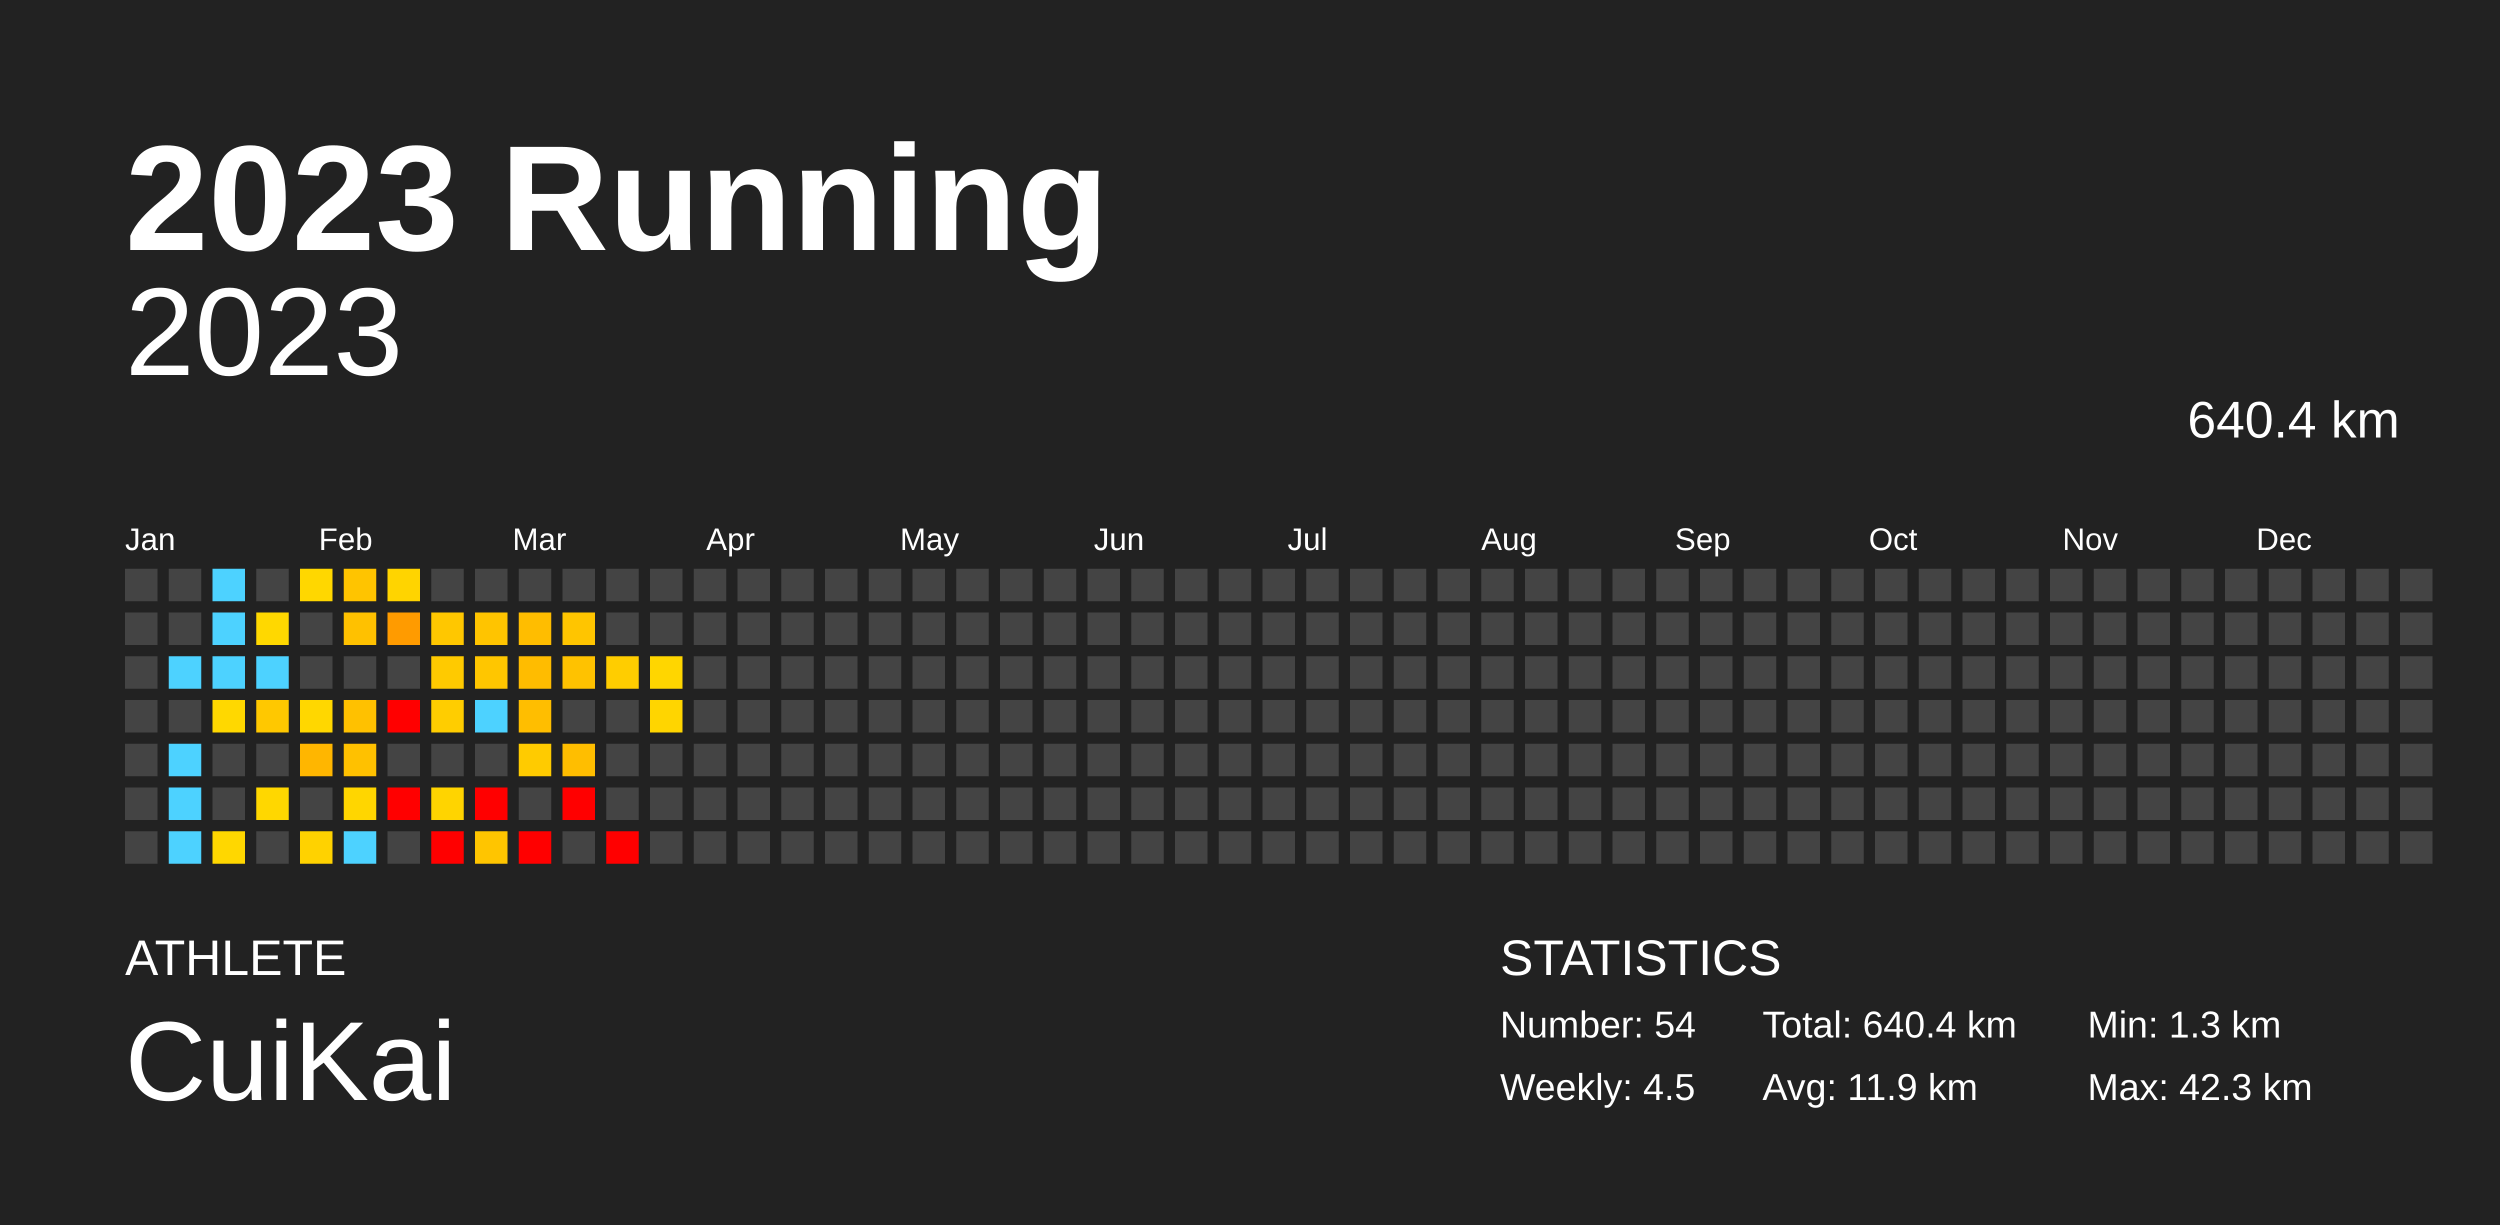
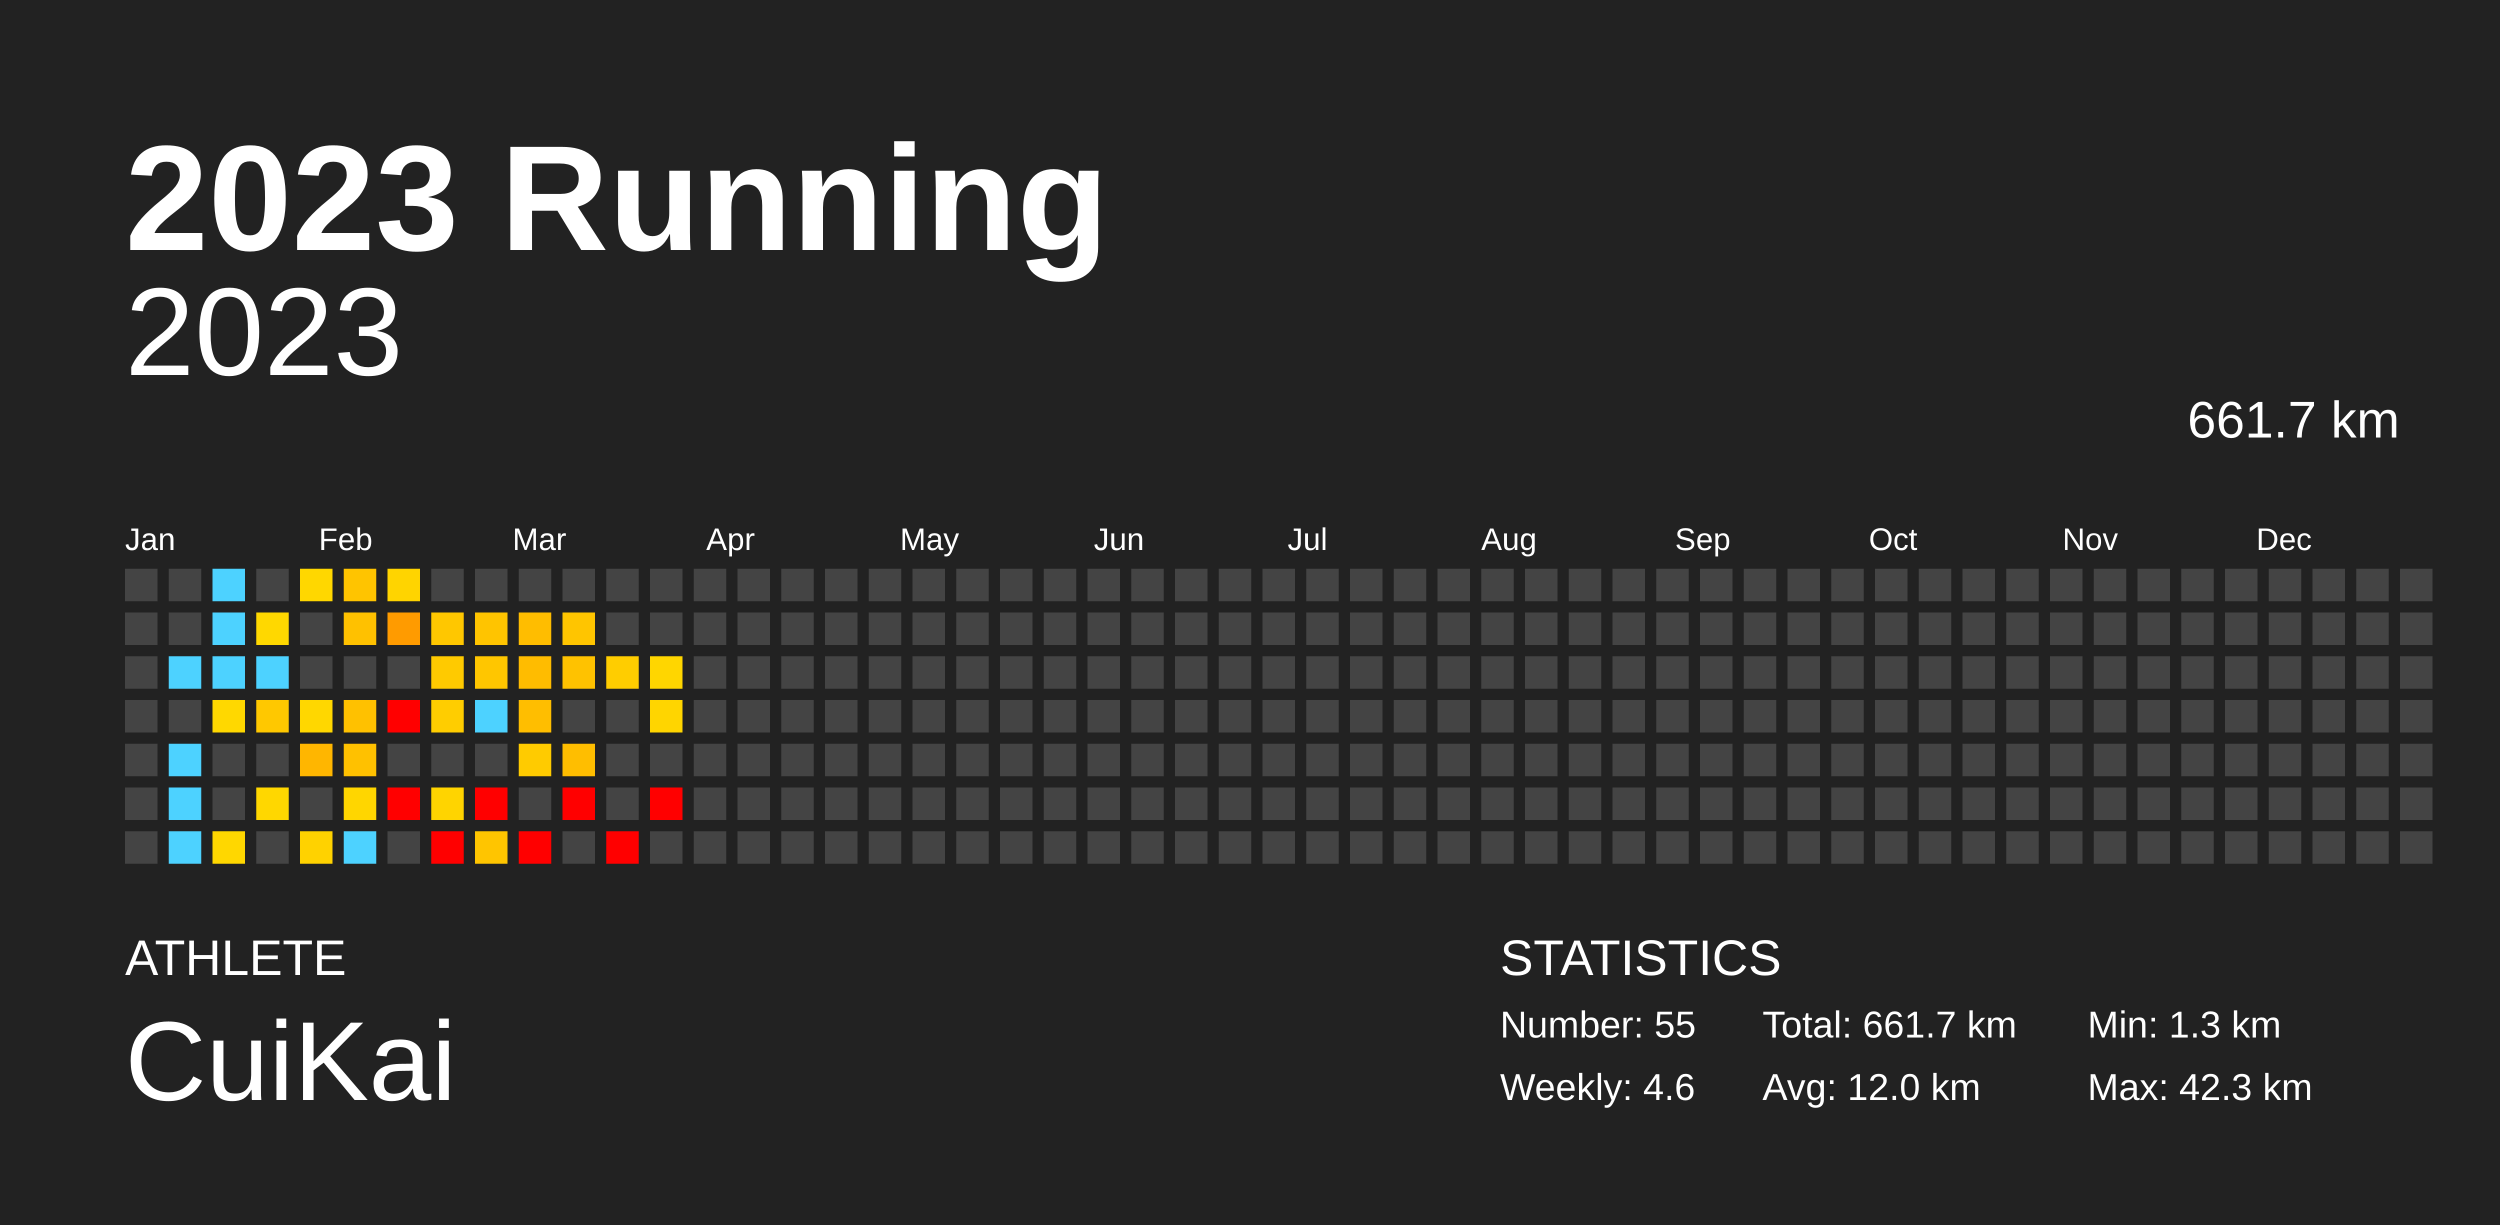
<svg xmlns="http://www.w3.org/2000/svg" baseProfile="full" height="98mm" version="1.1" viewBox="0,0,200,98" width="200mm">
  <defs />
  <rect fill="#222222" height="98" width="200" x="0" y="0" />
  <text fill="#FFFFFF" style="font-size:12px; font-family:Arial; font-weight:bold;" x="10" y="20">2023 Running</text>
  <text fill="#FFFFFF" style="font-size:4px; font-family:Arial" x="10" y="78">ATHLETE</text>
  <text fill="#FFFFFF" style="font-size:9px; font-family:Arial" x="10" y="88">CuiKai</text>
  <text fill="#FFFFFF" style="font-size:4px; font-family:Arial" x="120" y="78">STATISTICS</text>
-   <text fill="#FFFFFF" style="font-size:3px; font-family:Arial" x="120" y="83">Number: 54</text>
-   <text fill="#FFFFFF" style="font-size:3px; font-family:Arial" x="120" y="88">Weekly: 4.5</text>
-   <text fill="#FFFFFF" style="font-size:3px; font-family:Arial" x="141" y="83">Total: 640.4 km</text>
-   <text fill="#FFFFFF" style="font-size:3px; font-family:Arial" x="141" y="88">Avg: 11.9 km</text>
+   <text fill="#FFFFFF" style="font-size:3px; font-family:Arial" x="120" y="83">Number: 55</text>
+   <text fill="#FFFFFF" style="font-size:3px; font-family:Arial" x="120" y="88">Weekly: 4.6</text>
+   <text fill="#FFFFFF" style="font-size:3px; font-family:Arial" x="141" y="83">Total: 661.7 km</text>
+   <text fill="#FFFFFF" style="font-size:3px; font-family:Arial" x="141" y="88">Avg: 12.0 km</text>
  <text fill="#FFFFFF" style="font-size:3px; font-family:Arial" x="167" y="83">Min: 1.3 km</text>
  <text fill="#FFFFFF" style="font-size:3px; font-family:Arial" x="167" y="88">Max: 42.3 km</text>
  <text alignment-baseline="hanging" fill="#FFFFFF" style="font-size:10.0px; font-family:Arial;" x="10" y="30">2023</text>
-   <text alignment-baseline="hanging" fill="#FFFFFF" style="font-size:4.125px; font-family:Arial;" x="175" y="35">640.4 km</text>
+   <text alignment-baseline="hanging" fill="#FFFFFF" style="font-size:4.125px; font-family:Arial;" x="175" y="35">661.7 km</text>
  <text fill="#FFFFFF" style="font-size:2.5px; font-family:Arial" x="10.0" y="44">Jan</text>
  <text fill="#FFFFFF" style="font-size:2.5px; font-family:Arial" x="25.5" y="44">Feb</text>
  <text fill="#FFFFFF" style="font-size:2.5px; font-family:Arial" x="41.0" y="44">Mar</text>
  <text fill="#FFFFFF" style="font-size:2.5px; font-family:Arial" x="56.5" y="44">Apr</text>
  <text fill="#FFFFFF" style="font-size:2.5px; font-family:Arial" x="72.0" y="44">May</text>
  <text fill="#FFFFFF" style="font-size:2.5px; font-family:Arial" x="87.5" y="44">Jun</text>
  <text fill="#FFFFFF" style="font-size:2.5px; font-family:Arial" x="103.0" y="44">Jul</text>
  <text fill="#FFFFFF" style="font-size:2.5px; font-family:Arial" x="118.5" y="44">Aug</text>
  <text fill="#FFFFFF" style="font-size:2.5px; font-family:Arial" x="134.0" y="44">Sep</text>
  <text fill="#FFFFFF" style="font-size:2.5px; font-family:Arial" x="149.5" y="44">Oct</text>
  <text fill="#FFFFFF" style="font-size:2.5px; font-family:Arial" x="165.0" y="44">Nov</text>
  <text fill="#FFFFFF" style="font-size:2.5px; font-family:Arial" x="180.5" y="44">Dec</text>
  <rect fill="#444444" height="2.6" width="2.6" x="10.0" y="45.5" />
  <rect fill="#444444" height="2.6" width="2.6" x="10.0" y="49.0" />
  <rect fill="#444444" height="2.6" width="2.6" x="10.0" y="52.5" />
  <rect fill="#444444" height="2.6" width="2.6" x="10.0" y="56.0" />
  <rect fill="#444444" height="2.6" width="2.6" x="10.0" y="59.5" />
  <rect fill="#444444" height="2.6" width="2.6" x="10.0" y="63.0" />
  <rect fill="#444444" height="2.6" width="2.6" x="10.0" y="66.5" />
  <rect fill="#444444" height="2.6" width="2.6" x="13.5" y="45.5" />
  <rect fill="#444444" height="2.6" width="2.6" x="13.5" y="49.0" />
  <rect fill="#4dd2ff" height="2.6" width="2.6" x="13.5" y="52.5" />
  <rect fill="#444444" height="2.6" width="2.6" x="13.5" y="56.0" />
  <rect fill="#4dd2ff" height="2.6" width="2.6" x="13.5" y="59.5" />
  <rect fill="#4dd2ff" height="2.6" width="2.6" x="13.5" y="63.0" />
  <rect fill="#4dd2ff" height="2.6" width="2.6" x="13.5" y="66.5" />
  <rect fill="#4dd2ff" height="2.6" width="2.6" x="17.0" y="45.5" />
  <rect fill="#4dd2ff" height="2.6" width="2.6" x="17.0" y="49.0" />
  <rect fill="#4dd2ff" height="2.6" width="2.6" x="17.0" y="52.5" />
  <rect fill="#ffd800" height="2.6" width="2.6" x="17.0" y="56.0" />
  <rect fill="#444444" height="2.6" width="2.6" x="17.0" y="59.5" />
  <rect fill="#444444" height="2.6" width="2.6" x="17.0" y="63.0" />
  <rect fill="#ffd700" height="2.6" width="2.6" x="17.0" y="66.5" />
  <rect fill="#444444" height="2.6" width="2.6" x="20.5" y="45.5" />
  <rect fill="#ffd800" height="2.6" width="2.6" x="20.5" y="49.0" />
  <rect fill="#4dd2ff" height="2.6" width="2.6" x="20.5" y="52.5" />
  <rect fill="#ffc800" height="2.6" width="2.6" x="20.5" y="56.0" />
  <rect fill="#444444" height="2.6" width="2.6" x="20.5" y="59.5" />
  <rect fill="#ffd700" height="2.6" width="2.6" x="20.5" y="63.0" />
  <rect fill="#444444" height="2.6" width="2.6" x="20.5" y="66.5" />
  <rect fill="#ffd700" height="2.6" width="2.6" x="24.0" y="45.5" />
  <rect fill="#444444" height="2.6" width="2.6" x="24.0" y="49.0" />
  <rect fill="#444444" height="2.6" width="2.6" x="24.0" y="52.5" />
  <rect fill="#ffd700" height="2.6" width="2.6" x="24.0" y="56.0" />
  <rect fill="#ffb600" height="2.6" width="2.6" x="24.0" y="59.5" />
  <rect fill="#444444" height="2.6" width="2.6" x="24.0" y="63.0" />
  <rect fill="#ffd200" height="2.6" width="2.6" x="24.0" y="66.5" />
  <rect fill="#ffc400" height="2.6" width="2.6" x="27.5" y="45.5" />
  <rect fill="#ffc100" height="2.6" width="2.6" x="27.5" y="49.0" />
  <rect fill="#444444" height="2.6" width="2.6" x="27.5" y="52.5" />
  <rect fill="#ffc100" height="2.6" width="2.6" x="27.5" y="56.0" />
  <rect fill="#ffc100" height="2.6" width="2.6" x="27.5" y="59.5" />
  <rect fill="#ffd600" height="2.6" width="2.6" x="27.5" y="63.0" />
  <rect fill="#4dd2ff" height="2.6" width="2.6" x="27.5" y="66.5" />
  <rect fill="#ffd400" height="2.6" width="2.6" x="31.0" y="45.5" />
  <rect fill="#ff9b00" height="2.6" width="2.6" x="31.0" y="49.0" />
  <rect fill="#444444" height="2.6" width="2.6" x="31.0" y="52.5" />
  <rect fill="red" height="2.6" width="2.6" x="31.0" y="56.0" />
  <rect fill="#444444" height="2.6" width="2.6" x="31.0" y="59.5" />
  <rect fill="red" height="2.6" width="2.6" x="31.0" y="63.0" />
  <rect fill="#444444" height="2.6" width="2.6" x="31.0" y="66.5" />
  <rect fill="#444444" height="2.6" width="2.6" x="34.5" y="45.5" />
  <rect fill="#ffc700" height="2.6" width="2.6" x="34.5" y="49.0" />
  <rect fill="#ffca00" height="2.6" width="2.6" x="34.5" y="52.5" />
  <rect fill="#ffcd00" height="2.6" width="2.6" x="34.5" y="56.0" />
  <rect fill="#444444" height="2.6" width="2.6" x="34.5" y="59.5" />
  <rect fill="#ffd400" height="2.6" width="2.6" x="34.5" y="63.0" />
  <rect fill="red" height="2.6" width="2.6" x="34.5" y="66.5" />
  <rect fill="#444444" height="2.6" width="2.6" x="38.0" y="45.5" />
  <rect fill="#ffc400" height="2.6" width="2.6" x="38.0" y="49.0" />
  <rect fill="#ffc600" height="2.6" width="2.6" x="38.0" y="52.5" />
  <rect fill="#4dd2ff" height="2.6" width="2.6" x="38.0" y="56.0" />
  <rect fill="#444444" height="2.6" width="2.6" x="38.0" y="59.5" />
  <rect fill="red" height="2.6" width="2.6" x="38.0" y="63.0" />
  <rect fill="#ffc500" height="2.6" width="2.6" x="38.0" y="66.5" />
  <rect fill="#444444" height="2.6" width="2.6" x="41.5" y="45.5" />
  <rect fill="#ffbd00" height="2.6" width="2.6" x="41.5" y="49.0" />
  <rect fill="#ffbc00" height="2.6" width="2.6" x="41.5" y="52.5" />
  <rect fill="#ffbe00" height="2.6" width="2.6" x="41.5" y="56.0" />
  <rect fill="#ffcb00" height="2.6" width="2.6" x="41.5" y="59.5" />
  <rect fill="#444444" height="2.6" width="2.6" x="41.5" y="63.0" />
  <rect fill="red" height="2.6" width="2.6" x="41.5" y="66.5" />
  <rect fill="#444444" height="2.6" width="2.6" x="45.0" y="45.5" />
  <rect fill="#ffc500" height="2.6" width="2.6" x="45.0" y="49.0" />
  <rect fill="#ffc200" height="2.6" width="2.6" x="45.0" y="52.5" />
  <rect fill="#444444" height="2.6" width="2.6" x="45.0" y="56.0" />
  <rect fill="#ffbe00" height="2.6" width="2.6" x="45.0" y="59.5" />
  <rect fill="red" height="2.6" width="2.6" x="45.0" y="63.0" />
  <rect fill="#444444" height="2.6" width="2.6" x="45.0" y="66.5" />
  <rect fill="#444444" height="2.6" width="2.6" x="48.5" y="45.5" />
  <rect fill="#444444" height="2.6" width="2.6" x="48.5" y="49.0" />
  <rect fill="#ffcd00" height="2.6" width="2.6" x="48.5" y="52.5" />
  <rect fill="#444444" height="2.6" width="2.6" x="48.5" y="56.0" />
  <rect fill="#444444" height="2.6" width="2.6" x="48.5" y="59.5" />
  <rect fill="#444444" height="2.6" width="2.6" x="48.5" y="63.0" />
  <rect fill="red" height="2.6" width="2.6" x="48.5" y="66.5" />
  <rect fill="#444444" height="2.6" width="2.6" x="52.0" y="45.5" />
  <rect fill="#444444" height="2.6" width="2.6" x="52.0" y="49.0" />
  <rect fill="#ffd600" height="2.6" width="2.6" x="52.0" y="52.5" />
  <rect fill="#ffd500" height="2.6" width="2.6" x="52.0" y="56.0" />
  <rect fill="#444444" height="2.6" width="2.6" x="52.0" y="59.5" />
-   <rect fill="#444444" height="2.6" width="2.6" x="52.0" y="63.0" />
+   <rect fill="red" height="2.6" width="2.6" x="52.0" y="63.0" />
  <rect fill="#444444" height="2.6" width="2.6" x="52.0" y="66.5" />
  <rect fill="#444444" height="2.6" width="2.6" x="55.5" y="45.5" />
  <rect fill="#444444" height="2.6" width="2.6" x="55.5" y="49.0" />
  <rect fill="#444444" height="2.6" width="2.6" x="55.5" y="52.5" />
  <rect fill="#444444" height="2.6" width="2.6" x="55.5" y="56.0" />
  <rect fill="#444444" height="2.6" width="2.6" x="55.5" y="59.5" />
  <rect fill="#444444" height="2.6" width="2.6" x="55.5" y="63.0" />
  <rect fill="#444444" height="2.6" width="2.6" x="55.5" y="66.5" />
  <rect fill="#444444" height="2.6" width="2.6" x="59.0" y="45.5" />
  <rect fill="#444444" height="2.6" width="2.6" x="59.0" y="49.0" />
  <rect fill="#444444" height="2.6" width="2.6" x="59.0" y="52.5" />
  <rect fill="#444444" height="2.6" width="2.6" x="59.0" y="56.0" />
  <rect fill="#444444" height="2.6" width="2.6" x="59.0" y="59.5" />
  <rect fill="#444444" height="2.6" width="2.6" x="59.0" y="63.0" />
  <rect fill="#444444" height="2.6" width="2.6" x="59.0" y="66.5" />
  <rect fill="#444444" height="2.6" width="2.6" x="62.5" y="45.5" />
  <rect fill="#444444" height="2.6" width="2.6" x="62.5" y="49.0" />
  <rect fill="#444444" height="2.6" width="2.6" x="62.5" y="52.5" />
  <rect fill="#444444" height="2.6" width="2.6" x="62.5" y="56.0" />
  <rect fill="#444444" height="2.6" width="2.6" x="62.5" y="59.5" />
  <rect fill="#444444" height="2.6" width="2.6" x="62.5" y="63.0" />
  <rect fill="#444444" height="2.6" width="2.6" x="62.5" y="66.5" />
  <rect fill="#444444" height="2.6" width="2.6" x="66.0" y="45.5" />
  <rect fill="#444444" height="2.6" width="2.6" x="66.0" y="49.0" />
  <rect fill="#444444" height="2.6" width="2.6" x="66.0" y="52.5" />
  <rect fill="#444444" height="2.6" width="2.6" x="66.0" y="56.0" />
  <rect fill="#444444" height="2.6" width="2.6" x="66.0" y="59.5" />
  <rect fill="#444444" height="2.6" width="2.6" x="66.0" y="63.0" />
  <rect fill="#444444" height="2.6" width="2.6" x="66.0" y="66.5" />
  <rect fill="#444444" height="2.6" width="2.6" x="69.5" y="45.5" />
  <rect fill="#444444" height="2.6" width="2.6" x="69.5" y="49.0" />
  <rect fill="#444444" height="2.6" width="2.6" x="69.5" y="52.5" />
  <rect fill="#444444" height="2.6" width="2.6" x="69.5" y="56.0" />
  <rect fill="#444444" height="2.6" width="2.6" x="69.5" y="59.5" />
  <rect fill="#444444" height="2.6" width="2.6" x="69.5" y="63.0" />
  <rect fill="#444444" height="2.6" width="2.6" x="69.5" y="66.5" />
  <rect fill="#444444" height="2.6" width="2.6" x="73.0" y="45.5" />
  <rect fill="#444444" height="2.6" width="2.6" x="73.0" y="49.0" />
  <rect fill="#444444" height="2.6" width="2.6" x="73.0" y="52.5" />
  <rect fill="#444444" height="2.6" width="2.6" x="73.0" y="56.0" />
  <rect fill="#444444" height="2.6" width="2.6" x="73.0" y="59.5" />
  <rect fill="#444444" height="2.6" width="2.6" x="73.0" y="63.0" />
  <rect fill="#444444" height="2.6" width="2.6" x="73.0" y="66.5" />
  <rect fill="#444444" height="2.6" width="2.6" x="76.5" y="45.5" />
  <rect fill="#444444" height="2.6" width="2.6" x="76.5" y="49.0" />
  <rect fill="#444444" height="2.6" width="2.6" x="76.5" y="52.5" />
  <rect fill="#444444" height="2.6" width="2.6" x="76.5" y="56.0" />
  <rect fill="#444444" height="2.6" width="2.6" x="76.5" y="59.5" />
  <rect fill="#444444" height="2.6" width="2.6" x="76.5" y="63.0" />
  <rect fill="#444444" height="2.6" width="2.6" x="76.5" y="66.5" />
  <rect fill="#444444" height="2.6" width="2.6" x="80.0" y="45.5" />
  <rect fill="#444444" height="2.6" width="2.6" x="80.0" y="49.0" />
  <rect fill="#444444" height="2.6" width="2.6" x="80.0" y="52.5" />
  <rect fill="#444444" height="2.6" width="2.6" x="80.0" y="56.0" />
  <rect fill="#444444" height="2.6" width="2.6" x="80.0" y="59.5" />
  <rect fill="#444444" height="2.6" width="2.6" x="80.0" y="63.0" />
  <rect fill="#444444" height="2.6" width="2.6" x="80.0" y="66.5" />
  <rect fill="#444444" height="2.6" width="2.6" x="83.5" y="45.5" />
  <rect fill="#444444" height="2.6" width="2.6" x="83.5" y="49.0" />
  <rect fill="#444444" height="2.6" width="2.6" x="83.5" y="52.5" />
  <rect fill="#444444" height="2.6" width="2.6" x="83.5" y="56.0" />
  <rect fill="#444444" height="2.6" width="2.6" x="83.5" y="59.5" />
  <rect fill="#444444" height="2.6" width="2.6" x="83.5" y="63.0" />
  <rect fill="#444444" height="2.6" width="2.6" x="83.5" y="66.5" />
  <rect fill="#444444" height="2.6" width="2.6" x="87.0" y="45.5" />
  <rect fill="#444444" height="2.6" width="2.6" x="87.0" y="49.0" />
  <rect fill="#444444" height="2.6" width="2.6" x="87.0" y="52.5" />
  <rect fill="#444444" height="2.6" width="2.6" x="87.0" y="56.0" />
  <rect fill="#444444" height="2.6" width="2.6" x="87.0" y="59.5" />
  <rect fill="#444444" height="2.6" width="2.6" x="87.0" y="63.0" />
  <rect fill="#444444" height="2.6" width="2.6" x="87.0" y="66.5" />
  <rect fill="#444444" height="2.6" width="2.6" x="90.5" y="45.5" />
  <rect fill="#444444" height="2.6" width="2.6" x="90.5" y="49.0" />
  <rect fill="#444444" height="2.6" width="2.6" x="90.5" y="52.5" />
  <rect fill="#444444" height="2.6" width="2.6" x="90.5" y="56.0" />
  <rect fill="#444444" height="2.6" width="2.6" x="90.5" y="59.5" />
  <rect fill="#444444" height="2.6" width="2.6" x="90.5" y="63.0" />
  <rect fill="#444444" height="2.6" width="2.6" x="90.5" y="66.5" />
  <rect fill="#444444" height="2.6" width="2.6" x="94.0" y="45.5" />
  <rect fill="#444444" height="2.6" width="2.6" x="94.0" y="49.0" />
  <rect fill="#444444" height="2.6" width="2.6" x="94.0" y="52.5" />
  <rect fill="#444444" height="2.6" width="2.6" x="94.0" y="56.0" />
  <rect fill="#444444" height="2.6" width="2.6" x="94.0" y="59.5" />
  <rect fill="#444444" height="2.6" width="2.6" x="94.0" y="63.0" />
  <rect fill="#444444" height="2.6" width="2.6" x="94.0" y="66.5" />
  <rect fill="#444444" height="2.6" width="2.6" x="97.5" y="45.5" />
  <rect fill="#444444" height="2.6" width="2.6" x="97.5" y="49.0" />
  <rect fill="#444444" height="2.6" width="2.6" x="97.5" y="52.5" />
  <rect fill="#444444" height="2.6" width="2.6" x="97.5" y="56.0" />
  <rect fill="#444444" height="2.6" width="2.6" x="97.5" y="59.5" />
  <rect fill="#444444" height="2.6" width="2.6" x="97.5" y="63.0" />
  <rect fill="#444444" height="2.6" width="2.6" x="97.5" y="66.5" />
  <rect fill="#444444" height="2.6" width="2.6" x="101.0" y="45.5" />
  <rect fill="#444444" height="2.6" width="2.6" x="101.0" y="49.0" />
  <rect fill="#444444" height="2.6" width="2.6" x="101.0" y="52.5" />
  <rect fill="#444444" height="2.6" width="2.6" x="101.0" y="56.0" />
  <rect fill="#444444" height="2.6" width="2.6" x="101.0" y="59.5" />
  <rect fill="#444444" height="2.6" width="2.6" x="101.0" y="63.0" />
  <rect fill="#444444" height="2.6" width="2.6" x="101.0" y="66.5" />
  <rect fill="#444444" height="2.6" width="2.6" x="104.5" y="45.5" />
  <rect fill="#444444" height="2.6" width="2.6" x="104.5" y="49.0" />
  <rect fill="#444444" height="2.6" width="2.6" x="104.5" y="52.5" />
  <rect fill="#444444" height="2.6" width="2.6" x="104.5" y="56.0" />
  <rect fill="#444444" height="2.6" width="2.6" x="104.5" y="59.5" />
  <rect fill="#444444" height="2.6" width="2.6" x="104.5" y="63.0" />
  <rect fill="#444444" height="2.6" width="2.6" x="104.5" y="66.5" />
  <rect fill="#444444" height="2.6" width="2.6" x="108.0" y="45.5" />
  <rect fill="#444444" height="2.6" width="2.6" x="108.0" y="49.0" />
  <rect fill="#444444" height="2.6" width="2.6" x="108.0" y="52.5" />
  <rect fill="#444444" height="2.6" width="2.6" x="108.0" y="56.0" />
  <rect fill="#444444" height="2.6" width="2.6" x="108.0" y="59.5" />
  <rect fill="#444444" height="2.6" width="2.6" x="108.0" y="63.0" />
  <rect fill="#444444" height="2.6" width="2.6" x="108.0" y="66.5" />
  <rect fill="#444444" height="2.6" width="2.6" x="111.5" y="45.5" />
  <rect fill="#444444" height="2.6" width="2.6" x="111.5" y="49.0" />
  <rect fill="#444444" height="2.6" width="2.6" x="111.5" y="52.5" />
  <rect fill="#444444" height="2.6" width="2.6" x="111.5" y="56.0" />
  <rect fill="#444444" height="2.6" width="2.6" x="111.5" y="59.5" />
  <rect fill="#444444" height="2.6" width="2.6" x="111.5" y="63.0" />
  <rect fill="#444444" height="2.6" width="2.6" x="111.5" y="66.5" />
  <rect fill="#444444" height="2.6" width="2.6" x="115.0" y="45.5" />
  <rect fill="#444444" height="2.6" width="2.6" x="115.0" y="49.0" />
  <rect fill="#444444" height="2.6" width="2.6" x="115.0" y="52.5" />
  <rect fill="#444444" height="2.6" width="2.6" x="115.0" y="56.0" />
  <rect fill="#444444" height="2.6" width="2.6" x="115.0" y="59.5" />
  <rect fill="#444444" height="2.6" width="2.6" x="115.0" y="63.0" />
  <rect fill="#444444" height="2.6" width="2.6" x="115.0" y="66.5" />
  <rect fill="#444444" height="2.6" width="2.6" x="118.5" y="45.5" />
  <rect fill="#444444" height="2.6" width="2.6" x="118.5" y="49.0" />
  <rect fill="#444444" height="2.6" width="2.6" x="118.5" y="52.5" />
  <rect fill="#444444" height="2.6" width="2.6" x="118.5" y="56.0" />
  <rect fill="#444444" height="2.6" width="2.6" x="118.5" y="59.5" />
  <rect fill="#444444" height="2.6" width="2.6" x="118.5" y="63.0" />
  <rect fill="#444444" height="2.6" width="2.6" x="118.5" y="66.5" />
  <rect fill="#444444" height="2.6" width="2.6" x="122.0" y="45.5" />
  <rect fill="#444444" height="2.6" width="2.6" x="122.0" y="49.0" />
  <rect fill="#444444" height="2.6" width="2.6" x="122.0" y="52.5" />
  <rect fill="#444444" height="2.6" width="2.6" x="122.0" y="56.0" />
  <rect fill="#444444" height="2.6" width="2.6" x="122.0" y="59.5" />
  <rect fill="#444444" height="2.6" width="2.6" x="122.0" y="63.0" />
  <rect fill="#444444" height="2.6" width="2.6" x="122.0" y="66.5" />
  <rect fill="#444444" height="2.6" width="2.6" x="125.5" y="45.5" />
  <rect fill="#444444" height="2.6" width="2.6" x="125.5" y="49.0" />
  <rect fill="#444444" height="2.6" width="2.6" x="125.5" y="52.5" />
  <rect fill="#444444" height="2.6" width="2.6" x="125.5" y="56.0" />
  <rect fill="#444444" height="2.6" width="2.6" x="125.5" y="59.5" />
  <rect fill="#444444" height="2.6" width="2.6" x="125.5" y="63.0" />
  <rect fill="#444444" height="2.6" width="2.6" x="125.5" y="66.5" />
  <rect fill="#444444" height="2.6" width="2.6" x="129.0" y="45.5" />
  <rect fill="#444444" height="2.6" width="2.6" x="129.0" y="49.0" />
  <rect fill="#444444" height="2.6" width="2.6" x="129.0" y="52.5" />
  <rect fill="#444444" height="2.6" width="2.6" x="129.0" y="56.0" />
  <rect fill="#444444" height="2.6" width="2.6" x="129.0" y="59.5" />
  <rect fill="#444444" height="2.6" width="2.6" x="129.0" y="63.0" />
  <rect fill="#444444" height="2.6" width="2.6" x="129.0" y="66.5" />
  <rect fill="#444444" height="2.6" width="2.6" x="132.5" y="45.5" />
  <rect fill="#444444" height="2.6" width="2.6" x="132.5" y="49.0" />
  <rect fill="#444444" height="2.6" width="2.6" x="132.5" y="52.5" />
  <rect fill="#444444" height="2.6" width="2.6" x="132.5" y="56.0" />
  <rect fill="#444444" height="2.6" width="2.6" x="132.5" y="59.5" />
  <rect fill="#444444" height="2.6" width="2.6" x="132.5" y="63.0" />
  <rect fill="#444444" height="2.6" width="2.6" x="132.5" y="66.5" />
  <rect fill="#444444" height="2.6" width="2.6" x="136.0" y="45.5" />
  <rect fill="#444444" height="2.6" width="2.6" x="136.0" y="49.0" />
  <rect fill="#444444" height="2.6" width="2.6" x="136.0" y="52.5" />
  <rect fill="#444444" height="2.6" width="2.6" x="136.0" y="56.0" />
  <rect fill="#444444" height="2.6" width="2.6" x="136.0" y="59.5" />
  <rect fill="#444444" height="2.6" width="2.6" x="136.0" y="63.0" />
  <rect fill="#444444" height="2.6" width="2.6" x="136.0" y="66.5" />
  <rect fill="#444444" height="2.6" width="2.6" x="139.5" y="45.5" />
  <rect fill="#444444" height="2.6" width="2.6" x="139.5" y="49.0" />
  <rect fill="#444444" height="2.6" width="2.6" x="139.5" y="52.5" />
  <rect fill="#444444" height="2.6" width="2.6" x="139.5" y="56.0" />
  <rect fill="#444444" height="2.6" width="2.6" x="139.5" y="59.5" />
  <rect fill="#444444" height="2.6" width="2.6" x="139.5" y="63.0" />
  <rect fill="#444444" height="2.6" width="2.6" x="139.5" y="66.5" />
  <rect fill="#444444" height="2.6" width="2.6" x="143.0" y="45.5" />
  <rect fill="#444444" height="2.6" width="2.6" x="143.0" y="49.0" />
  <rect fill="#444444" height="2.6" width="2.6" x="143.0" y="52.5" />
  <rect fill="#444444" height="2.6" width="2.6" x="143.0" y="56.0" />
  <rect fill="#444444" height="2.6" width="2.6" x="143.0" y="59.5" />
  <rect fill="#444444" height="2.6" width="2.6" x="143.0" y="63.0" />
  <rect fill="#444444" height="2.6" width="2.6" x="143.0" y="66.5" />
  <rect fill="#444444" height="2.6" width="2.6" x="146.5" y="45.5" />
  <rect fill="#444444" height="2.6" width="2.6" x="146.5" y="49.0" />
  <rect fill="#444444" height="2.6" width="2.6" x="146.5" y="52.5" />
  <rect fill="#444444" height="2.6" width="2.6" x="146.5" y="56.0" />
  <rect fill="#444444" height="2.6" width="2.6" x="146.5" y="59.5" />
  <rect fill="#444444" height="2.6" width="2.6" x="146.5" y="63.0" />
  <rect fill="#444444" height="2.6" width="2.6" x="146.5" y="66.5" />
  <rect fill="#444444" height="2.6" width="2.6" x="150.0" y="45.5" />
  <rect fill="#444444" height="2.6" width="2.6" x="150.0" y="49.0" />
  <rect fill="#444444" height="2.6" width="2.6" x="150.0" y="52.5" />
  <rect fill="#444444" height="2.6" width="2.6" x="150.0" y="56.0" />
  <rect fill="#444444" height="2.6" width="2.6" x="150.0" y="59.5" />
  <rect fill="#444444" height="2.6" width="2.6" x="150.0" y="63.0" />
  <rect fill="#444444" height="2.6" width="2.6" x="150.0" y="66.5" />
  <rect fill="#444444" height="2.6" width="2.6" x="153.5" y="45.5" />
  <rect fill="#444444" height="2.6" width="2.6" x="153.5" y="49.0" />
  <rect fill="#444444" height="2.6" width="2.6" x="153.5" y="52.5" />
  <rect fill="#444444" height="2.6" width="2.6" x="153.5" y="56.0" />
  <rect fill="#444444" height="2.6" width="2.6" x="153.5" y="59.5" />
  <rect fill="#444444" height="2.6" width="2.6" x="153.5" y="63.0" />
  <rect fill="#444444" height="2.6" width="2.6" x="153.5" y="66.5" />
  <rect fill="#444444" height="2.6" width="2.6" x="157.0" y="45.5" />
  <rect fill="#444444" height="2.6" width="2.6" x="157.0" y="49.0" />
  <rect fill="#444444" height="2.6" width="2.6" x="157.0" y="52.5" />
  <rect fill="#444444" height="2.6" width="2.6" x="157.0" y="56.0" />
  <rect fill="#444444" height="2.6" width="2.6" x="157.0" y="59.5" />
  <rect fill="#444444" height="2.6" width="2.6" x="157.0" y="63.0" />
  <rect fill="#444444" height="2.6" width="2.6" x="157.0" y="66.5" />
  <rect fill="#444444" height="2.6" width="2.6" x="160.5" y="45.5" />
  <rect fill="#444444" height="2.6" width="2.6" x="160.5" y="49.0" />
  <rect fill="#444444" height="2.6" width="2.6" x="160.5" y="52.5" />
  <rect fill="#444444" height="2.6" width="2.6" x="160.5" y="56.0" />
  <rect fill="#444444" height="2.6" width="2.6" x="160.5" y="59.5" />
  <rect fill="#444444" height="2.6" width="2.6" x="160.5" y="63.0" />
  <rect fill="#444444" height="2.6" width="2.6" x="160.5" y="66.5" />
  <rect fill="#444444" height="2.6" width="2.6" x="164.0" y="45.5" />
  <rect fill="#444444" height="2.6" width="2.6" x="164.0" y="49.0" />
  <rect fill="#444444" height="2.6" width="2.6" x="164.0" y="52.5" />
  <rect fill="#444444" height="2.6" width="2.6" x="164.0" y="56.0" />
  <rect fill="#444444" height="2.6" width="2.6" x="164.0" y="59.5" />
  <rect fill="#444444" height="2.6" width="2.6" x="164.0" y="63.0" />
  <rect fill="#444444" height="2.6" width="2.6" x="164.0" y="66.5" />
  <rect fill="#444444" height="2.6" width="2.6" x="167.5" y="45.5" />
  <rect fill="#444444" height="2.6" width="2.6" x="167.5" y="49.0" />
  <rect fill="#444444" height="2.6" width="2.6" x="167.5" y="52.5" />
  <rect fill="#444444" height="2.6" width="2.6" x="167.5" y="56.0" />
  <rect fill="#444444" height="2.6" width="2.6" x="167.5" y="59.5" />
  <rect fill="#444444" height="2.6" width="2.6" x="167.5" y="63.0" />
  <rect fill="#444444" height="2.6" width="2.6" x="167.5" y="66.5" />
  <rect fill="#444444" height="2.6" width="2.6" x="171.0" y="45.5" />
  <rect fill="#444444" height="2.6" width="2.6" x="171.0" y="49.0" />
  <rect fill="#444444" height="2.6" width="2.6" x="171.0" y="52.5" />
  <rect fill="#444444" height="2.6" width="2.6" x="171.0" y="56.0" />
  <rect fill="#444444" height="2.6" width="2.6" x="171.0" y="59.5" />
  <rect fill="#444444" height="2.6" width="2.6" x="171.0" y="63.0" />
  <rect fill="#444444" height="2.6" width="2.6" x="171.0" y="66.5" />
  <rect fill="#444444" height="2.6" width="2.6" x="174.5" y="45.5" />
  <rect fill="#444444" height="2.6" width="2.6" x="174.5" y="49.0" />
  <rect fill="#444444" height="2.6" width="2.6" x="174.5" y="52.5" />
  <rect fill="#444444" height="2.6" width="2.6" x="174.5" y="56.0" />
  <rect fill="#444444" height="2.6" width="2.6" x="174.5" y="59.5" />
  <rect fill="#444444" height="2.6" width="2.6" x="174.5" y="63.0" />
  <rect fill="#444444" height="2.6" width="2.6" x="174.5" y="66.5" />
  <rect fill="#444444" height="2.6" width="2.6" x="178.0" y="45.5" />
  <rect fill="#444444" height="2.6" width="2.6" x="178.0" y="49.0" />
  <rect fill="#444444" height="2.6" width="2.6" x="178.0" y="52.5" />
  <rect fill="#444444" height="2.6" width="2.6" x="178.0" y="56.0" />
  <rect fill="#444444" height="2.6" width="2.6" x="178.0" y="59.5" />
  <rect fill="#444444" height="2.6" width="2.6" x="178.0" y="63.0" />
  <rect fill="#444444" height="2.6" width="2.6" x="178.0" y="66.5" />
  <rect fill="#444444" height="2.6" width="2.6" x="181.5" y="45.5" />
  <rect fill="#444444" height="2.6" width="2.6" x="181.5" y="49.0" />
  <rect fill="#444444" height="2.6" width="2.6" x="181.5" y="52.5" />
  <rect fill="#444444" height="2.6" width="2.6" x="181.5" y="56.0" />
  <rect fill="#444444" height="2.6" width="2.6" x="181.5" y="59.5" />
  <rect fill="#444444" height="2.6" width="2.6" x="181.5" y="63.0" />
  <rect fill="#444444" height="2.6" width="2.6" x="181.5" y="66.5" />
  <rect fill="#444444" height="2.6" width="2.6" x="185.0" y="45.5" />
  <rect fill="#444444" height="2.6" width="2.6" x="185.0" y="49.0" />
  <rect fill="#444444" height="2.6" width="2.6" x="185.0" y="52.5" />
  <rect fill="#444444" height="2.6" width="2.6" x="185.0" y="56.0" />
  <rect fill="#444444" height="2.6" width="2.6" x="185.0" y="59.5" />
  <rect fill="#444444" height="2.6" width="2.6" x="185.0" y="63.0" />
  <rect fill="#444444" height="2.6" width="2.6" x="185.0" y="66.5" />
  <rect fill="#444444" height="2.6" width="2.6" x="188.5" y="45.5" />
  <rect fill="#444444" height="2.6" width="2.6" x="188.5" y="49.0" />
  <rect fill="#444444" height="2.6" width="2.6" x="188.5" y="52.5" />
  <rect fill="#444444" height="2.6" width="2.6" x="188.5" y="56.0" />
  <rect fill="#444444" height="2.6" width="2.6" x="188.5" y="59.5" />
  <rect fill="#444444" height="2.6" width="2.6" x="188.5" y="63.0" />
  <rect fill="#444444" height="2.6" width="2.6" x="188.5" y="66.5" />
  <rect fill="#444444" height="2.6" width="2.6" x="192.0" y="45.5" />
  <rect fill="#444444" height="2.6" width="2.6" x="192.0" y="49.0" />
  <rect fill="#444444" height="2.6" width="2.6" x="192.0" y="52.5" />
  <rect fill="#444444" height="2.6" width="2.6" x="192.0" y="56.0" />
  <rect fill="#444444" height="2.6" width="2.6" x="192.0" y="59.5" />
  <rect fill="#444444" height="2.6" width="2.6" x="192.0" y="63.0" />
  <rect fill="#444444" height="2.6" width="2.6" x="192.0" y="66.5" />
</svg>
